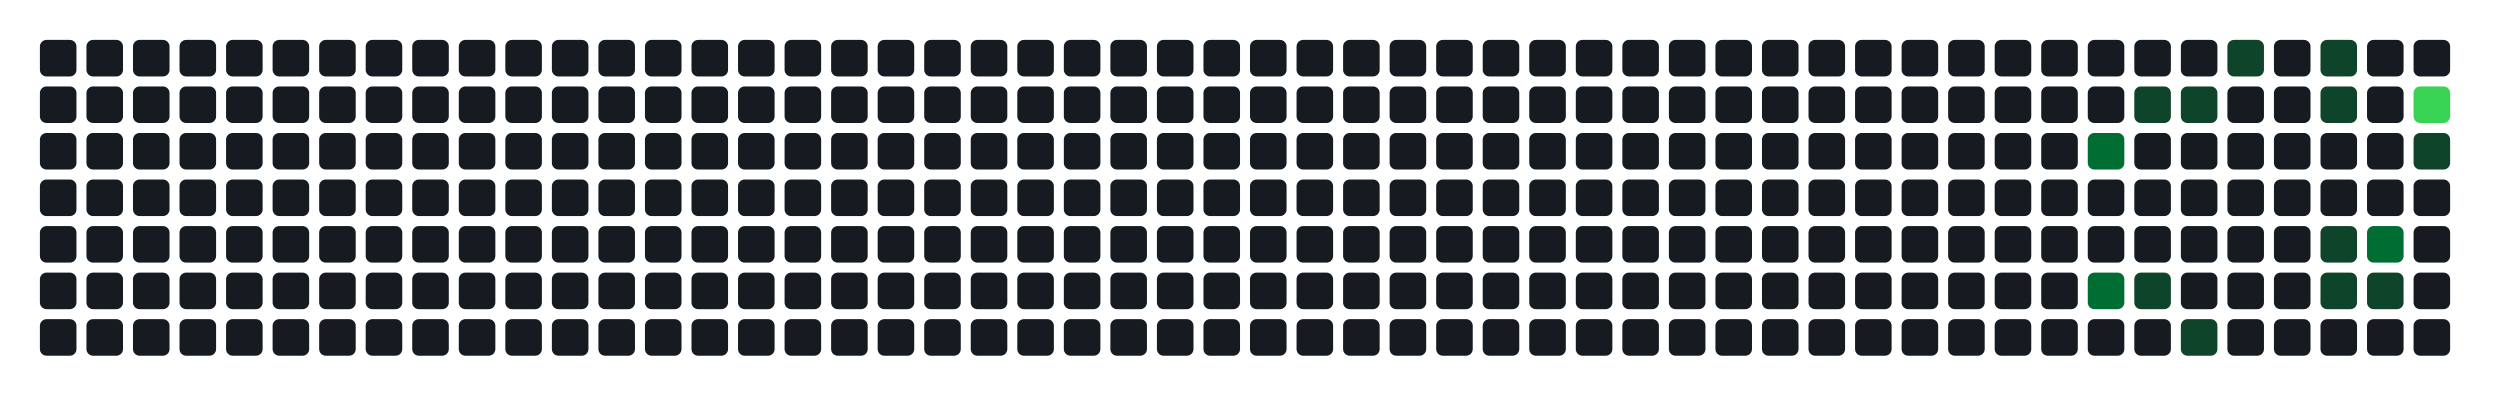
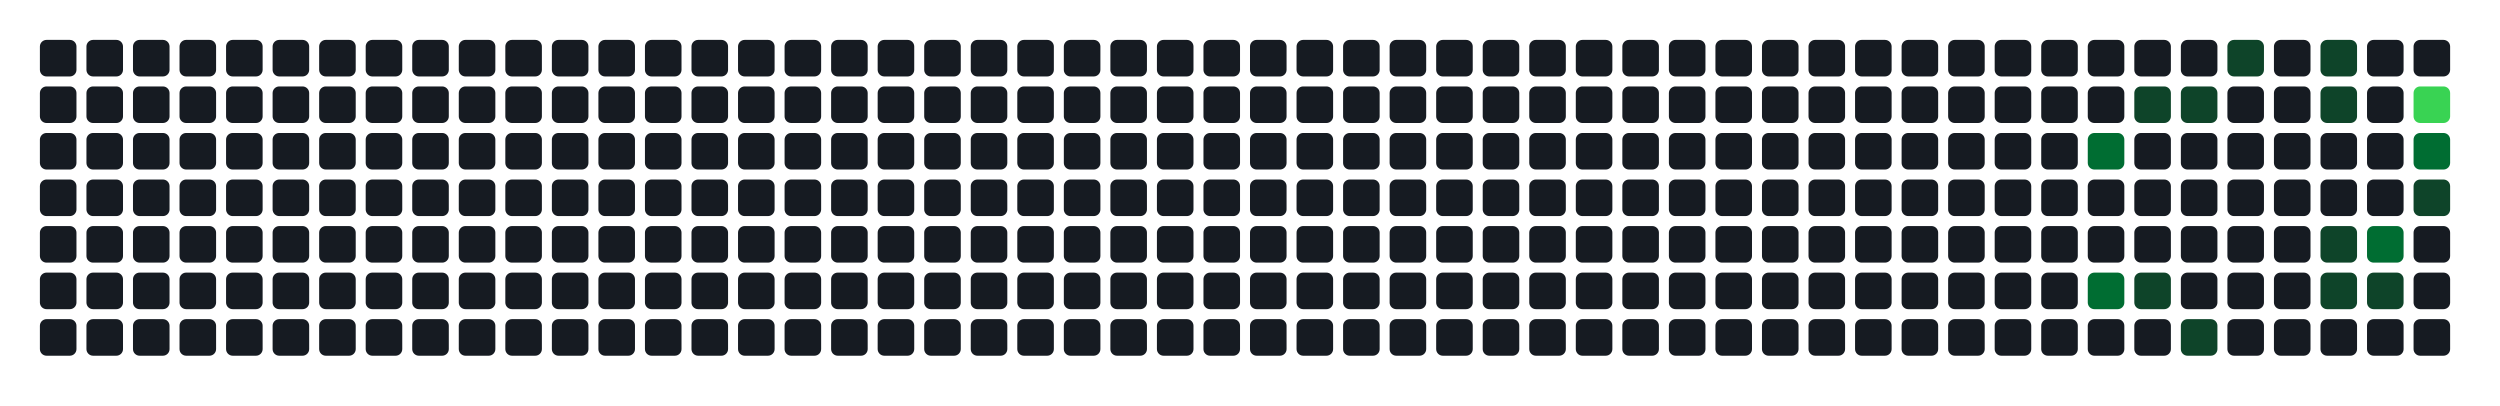
- <svg xmlns="http://www.w3.org/2000/svg" width="752" height="122" viewBox="0 0 752 122" role="img" aria-label="Atividade agregada de 147 commits em todos os repositorios da organizacao">
+ <svg xmlns="http://www.w3.org/2000/svg" width="752" height="122" viewBox="0 0 752 122" role="img" aria-label="Atividade agregada de 173 commits em todos os repositorios da organizacao">
  <rect width="100%" height="100%" fill="transparent" />
  <rect x="12" y="12" width="11" height="11" rx="2" ry="2" fill="#161b22" />
  <rect x="12" y="26" width="11" height="11" rx="2" ry="2" fill="#161b22" />
  <rect x="12" y="40" width="11" height="11" rx="2" ry="2" fill="#161b22" />
  <rect x="12" y="54" width="11" height="11" rx="2" ry="2" fill="#161b22" />
  <rect x="12" y="68" width="11" height="11" rx="2" ry="2" fill="#161b22" />
  <rect x="12" y="82" width="11" height="11" rx="2" ry="2" fill="#161b22" />
  <rect x="12" y="96" width="11" height="11" rx="2" ry="2" fill="#161b22" />
  <rect x="26" y="12" width="11" height="11" rx="2" ry="2" fill="#161b22" />
  <rect x="26" y="26" width="11" height="11" rx="2" ry="2" fill="#161b22" />
  <rect x="26" y="40" width="11" height="11" rx="2" ry="2" fill="#161b22" />
  <rect x="26" y="54" width="11" height="11" rx="2" ry="2" fill="#161b22" />
  <rect x="26" y="68" width="11" height="11" rx="2" ry="2" fill="#161b22" />
  <rect x="26" y="82" width="11" height="11" rx="2" ry="2" fill="#161b22" />
  <rect x="26" y="96" width="11" height="11" rx="2" ry="2" fill="#161b22" />
  <rect x="40" y="12" width="11" height="11" rx="2" ry="2" fill="#161b22" />
  <rect x="40" y="26" width="11" height="11" rx="2" ry="2" fill="#161b22" />
  <rect x="40" y="40" width="11" height="11" rx="2" ry="2" fill="#161b22" />
  <rect x="40" y="54" width="11" height="11" rx="2" ry="2" fill="#161b22" />
  <rect x="40" y="68" width="11" height="11" rx="2" ry="2" fill="#161b22" />
  <rect x="40" y="82" width="11" height="11" rx="2" ry="2" fill="#161b22" />
  <rect x="40" y="96" width="11" height="11" rx="2" ry="2" fill="#161b22" />
  <rect x="54" y="12" width="11" height="11" rx="2" ry="2" fill="#161b22" />
  <rect x="54" y="26" width="11" height="11" rx="2" ry="2" fill="#161b22" />
  <rect x="54" y="40" width="11" height="11" rx="2" ry="2" fill="#161b22" />
  <rect x="54" y="54" width="11" height="11" rx="2" ry="2" fill="#161b22" />
  <rect x="54" y="68" width="11" height="11" rx="2" ry="2" fill="#161b22" />
  <rect x="54" y="82" width="11" height="11" rx="2" ry="2" fill="#161b22" />
  <rect x="54" y="96" width="11" height="11" rx="2" ry="2" fill="#161b22" />
  <rect x="68" y="12" width="11" height="11" rx="2" ry="2" fill="#161b22" />
  <rect x="68" y="26" width="11" height="11" rx="2" ry="2" fill="#161b22" />
  <rect x="68" y="40" width="11" height="11" rx="2" ry="2" fill="#161b22" />
  <rect x="68" y="54" width="11" height="11" rx="2" ry="2" fill="#161b22" />
  <rect x="68" y="68" width="11" height="11" rx="2" ry="2" fill="#161b22" />
  <rect x="68" y="82" width="11" height="11" rx="2" ry="2" fill="#161b22" />
  <rect x="68" y="96" width="11" height="11" rx="2" ry="2" fill="#161b22" />
  <rect x="82" y="12" width="11" height="11" rx="2" ry="2" fill="#161b22" />
  <rect x="82" y="26" width="11" height="11" rx="2" ry="2" fill="#161b22" />
  <rect x="82" y="40" width="11" height="11" rx="2" ry="2" fill="#161b22" />
  <rect x="82" y="54" width="11" height="11" rx="2" ry="2" fill="#161b22" />
  <rect x="82" y="68" width="11" height="11" rx="2" ry="2" fill="#161b22" />
  <rect x="82" y="82" width="11" height="11" rx="2" ry="2" fill="#161b22" />
  <rect x="82" y="96" width="11" height="11" rx="2" ry="2" fill="#161b22" />
  <rect x="96" y="12" width="11" height="11" rx="2" ry="2" fill="#161b22" />
  <rect x="96" y="26" width="11" height="11" rx="2" ry="2" fill="#161b22" />
  <rect x="96" y="40" width="11" height="11" rx="2" ry="2" fill="#161b22" />
  <rect x="96" y="54" width="11" height="11" rx="2" ry="2" fill="#161b22" />
  <rect x="96" y="68" width="11" height="11" rx="2" ry="2" fill="#161b22" />
  <rect x="96" y="82" width="11" height="11" rx="2" ry="2" fill="#161b22" />
  <rect x="96" y="96" width="11" height="11" rx="2" ry="2" fill="#161b22" />
  <rect x="110" y="12" width="11" height="11" rx="2" ry="2" fill="#161b22" />
  <rect x="110" y="26" width="11" height="11" rx="2" ry="2" fill="#161b22" />
  <rect x="110" y="40" width="11" height="11" rx="2" ry="2" fill="#161b22" />
  <rect x="110" y="54" width="11" height="11" rx="2" ry="2" fill="#161b22" />
  <rect x="110" y="68" width="11" height="11" rx="2" ry="2" fill="#161b22" />
  <rect x="110" y="82" width="11" height="11" rx="2" ry="2" fill="#161b22" />
  <rect x="110" y="96" width="11" height="11" rx="2" ry="2" fill="#161b22" />
  <rect x="124" y="12" width="11" height="11" rx="2" ry="2" fill="#161b22" />
  <rect x="124" y="26" width="11" height="11" rx="2" ry="2" fill="#161b22" />
  <rect x="124" y="40" width="11" height="11" rx="2" ry="2" fill="#161b22" />
  <rect x="124" y="54" width="11" height="11" rx="2" ry="2" fill="#161b22" />
  <rect x="124" y="68" width="11" height="11" rx="2" ry="2" fill="#161b22" />
  <rect x="124" y="82" width="11" height="11" rx="2" ry="2" fill="#161b22" />
  <rect x="124" y="96" width="11" height="11" rx="2" ry="2" fill="#161b22" />
  <rect x="138" y="12" width="11" height="11" rx="2" ry="2" fill="#161b22" />
  <rect x="138" y="26" width="11" height="11" rx="2" ry="2" fill="#161b22" />
  <rect x="138" y="40" width="11" height="11" rx="2" ry="2" fill="#161b22" />
  <rect x="138" y="54" width="11" height="11" rx="2" ry="2" fill="#161b22" />
  <rect x="138" y="68" width="11" height="11" rx="2" ry="2" fill="#161b22" />
  <rect x="138" y="82" width="11" height="11" rx="2" ry="2" fill="#161b22" />
  <rect x="138" y="96" width="11" height="11" rx="2" ry="2" fill="#161b22" />
  <rect x="152" y="12" width="11" height="11" rx="2" ry="2" fill="#161b22" />
  <rect x="152" y="26" width="11" height="11" rx="2" ry="2" fill="#161b22" />
  <rect x="152" y="40" width="11" height="11" rx="2" ry="2" fill="#161b22" />
  <rect x="152" y="54" width="11" height="11" rx="2" ry="2" fill="#161b22" />
  <rect x="152" y="68" width="11" height="11" rx="2" ry="2" fill="#161b22" />
  <rect x="152" y="82" width="11" height="11" rx="2" ry="2" fill="#161b22" />
  <rect x="152" y="96" width="11" height="11" rx="2" ry="2" fill="#161b22" />
  <rect x="166" y="12" width="11" height="11" rx="2" ry="2" fill="#161b22" />
  <rect x="166" y="26" width="11" height="11" rx="2" ry="2" fill="#161b22" />
  <rect x="166" y="40" width="11" height="11" rx="2" ry="2" fill="#161b22" />
  <rect x="166" y="54" width="11" height="11" rx="2" ry="2" fill="#161b22" />
  <rect x="166" y="68" width="11" height="11" rx="2" ry="2" fill="#161b22" />
  <rect x="166" y="82" width="11" height="11" rx="2" ry="2" fill="#161b22" />
  <rect x="166" y="96" width="11" height="11" rx="2" ry="2" fill="#161b22" />
  <rect x="180" y="12" width="11" height="11" rx="2" ry="2" fill="#161b22" />
  <rect x="180" y="26" width="11" height="11" rx="2" ry="2" fill="#161b22" />
  <rect x="180" y="40" width="11" height="11" rx="2" ry="2" fill="#161b22" />
  <rect x="180" y="54" width="11" height="11" rx="2" ry="2" fill="#161b22" />
  <rect x="180" y="68" width="11" height="11" rx="2" ry="2" fill="#161b22" />
  <rect x="180" y="82" width="11" height="11" rx="2" ry="2" fill="#161b22" />
  <rect x="180" y="96" width="11" height="11" rx="2" ry="2" fill="#161b22" />
  <rect x="194" y="12" width="11" height="11" rx="2" ry="2" fill="#161b22" />
  <rect x="194" y="26" width="11" height="11" rx="2" ry="2" fill="#161b22" />
  <rect x="194" y="40" width="11" height="11" rx="2" ry="2" fill="#161b22" />
  <rect x="194" y="54" width="11" height="11" rx="2" ry="2" fill="#161b22" />
  <rect x="194" y="68" width="11" height="11" rx="2" ry="2" fill="#161b22" />
  <rect x="194" y="82" width="11" height="11" rx="2" ry="2" fill="#161b22" />
  <rect x="194" y="96" width="11" height="11" rx="2" ry="2" fill="#161b22" />
  <rect x="208" y="12" width="11" height="11" rx="2" ry="2" fill="#161b22" />
  <rect x="208" y="26" width="11" height="11" rx="2" ry="2" fill="#161b22" />
  <rect x="208" y="40" width="11" height="11" rx="2" ry="2" fill="#161b22" />
  <rect x="208" y="54" width="11" height="11" rx="2" ry="2" fill="#161b22" />
  <rect x="208" y="68" width="11" height="11" rx="2" ry="2" fill="#161b22" />
  <rect x="208" y="82" width="11" height="11" rx="2" ry="2" fill="#161b22" />
  <rect x="208" y="96" width="11" height="11" rx="2" ry="2" fill="#161b22" />
  <rect x="222" y="12" width="11" height="11" rx="2" ry="2" fill="#161b22" />
  <rect x="222" y="26" width="11" height="11" rx="2" ry="2" fill="#161b22" />
  <rect x="222" y="40" width="11" height="11" rx="2" ry="2" fill="#161b22" />
  <rect x="222" y="54" width="11" height="11" rx="2" ry="2" fill="#161b22" />
  <rect x="222" y="68" width="11" height="11" rx="2" ry="2" fill="#161b22" />
  <rect x="222" y="82" width="11" height="11" rx="2" ry="2" fill="#161b22" />
  <rect x="222" y="96" width="11" height="11" rx="2" ry="2" fill="#161b22" />
  <rect x="236" y="12" width="11" height="11" rx="2" ry="2" fill="#161b22" />
  <rect x="236" y="26" width="11" height="11" rx="2" ry="2" fill="#161b22" />
  <rect x="236" y="40" width="11" height="11" rx="2" ry="2" fill="#161b22" />
  <rect x="236" y="54" width="11" height="11" rx="2" ry="2" fill="#161b22" />
  <rect x="236" y="68" width="11" height="11" rx="2" ry="2" fill="#161b22" />
  <rect x="236" y="82" width="11" height="11" rx="2" ry="2" fill="#161b22" />
  <rect x="236" y="96" width="11" height="11" rx="2" ry="2" fill="#161b22" />
  <rect x="250" y="12" width="11" height="11" rx="2" ry="2" fill="#161b22" />
  <rect x="250" y="26" width="11" height="11" rx="2" ry="2" fill="#161b22" />
  <rect x="250" y="40" width="11" height="11" rx="2" ry="2" fill="#161b22" />
  <rect x="250" y="54" width="11" height="11" rx="2" ry="2" fill="#161b22" />
  <rect x="250" y="68" width="11" height="11" rx="2" ry="2" fill="#161b22" />
  <rect x="250" y="82" width="11" height="11" rx="2" ry="2" fill="#161b22" />
  <rect x="250" y="96" width="11" height="11" rx="2" ry="2" fill="#161b22" />
  <rect x="264" y="12" width="11" height="11" rx="2" ry="2" fill="#161b22" />
  <rect x="264" y="26" width="11" height="11" rx="2" ry="2" fill="#161b22" />
  <rect x="264" y="40" width="11" height="11" rx="2" ry="2" fill="#161b22" />
  <rect x="264" y="54" width="11" height="11" rx="2" ry="2" fill="#161b22" />
  <rect x="264" y="68" width="11" height="11" rx="2" ry="2" fill="#161b22" />
  <rect x="264" y="82" width="11" height="11" rx="2" ry="2" fill="#161b22" />
  <rect x="264" y="96" width="11" height="11" rx="2" ry="2" fill="#161b22" />
  <rect x="278" y="12" width="11" height="11" rx="2" ry="2" fill="#161b22" />
  <rect x="278" y="26" width="11" height="11" rx="2" ry="2" fill="#161b22" />
  <rect x="278" y="40" width="11" height="11" rx="2" ry="2" fill="#161b22" />
  <rect x="278" y="54" width="11" height="11" rx="2" ry="2" fill="#161b22" />
  <rect x="278" y="68" width="11" height="11" rx="2" ry="2" fill="#161b22" />
  <rect x="278" y="82" width="11" height="11" rx="2" ry="2" fill="#161b22" />
  <rect x="278" y="96" width="11" height="11" rx="2" ry="2" fill="#161b22" />
  <rect x="292" y="12" width="11" height="11" rx="2" ry="2" fill="#161b22" />
  <rect x="292" y="26" width="11" height="11" rx="2" ry="2" fill="#161b22" />
  <rect x="292" y="40" width="11" height="11" rx="2" ry="2" fill="#161b22" />
  <rect x="292" y="54" width="11" height="11" rx="2" ry="2" fill="#161b22" />
  <rect x="292" y="68" width="11" height="11" rx="2" ry="2" fill="#161b22" />
  <rect x="292" y="82" width="11" height="11" rx="2" ry="2" fill="#161b22" />
  <rect x="292" y="96" width="11" height="11" rx="2" ry="2" fill="#161b22" />
  <rect x="306" y="12" width="11" height="11" rx="2" ry="2" fill="#161b22" />
  <rect x="306" y="26" width="11" height="11" rx="2" ry="2" fill="#161b22" />
  <rect x="306" y="40" width="11" height="11" rx="2" ry="2" fill="#161b22" />
  <rect x="306" y="54" width="11" height="11" rx="2" ry="2" fill="#161b22" />
  <rect x="306" y="68" width="11" height="11" rx="2" ry="2" fill="#161b22" />
  <rect x="306" y="82" width="11" height="11" rx="2" ry="2" fill="#161b22" />
  <rect x="306" y="96" width="11" height="11" rx="2" ry="2" fill="#161b22" />
  <rect x="320" y="12" width="11" height="11" rx="2" ry="2" fill="#161b22" />
  <rect x="320" y="26" width="11" height="11" rx="2" ry="2" fill="#161b22" />
  <rect x="320" y="40" width="11" height="11" rx="2" ry="2" fill="#161b22" />
  <rect x="320" y="54" width="11" height="11" rx="2" ry="2" fill="#161b22" />
  <rect x="320" y="68" width="11" height="11" rx="2" ry="2" fill="#161b22" />
  <rect x="320" y="82" width="11" height="11" rx="2" ry="2" fill="#161b22" />
  <rect x="320" y="96" width="11" height="11" rx="2" ry="2" fill="#161b22" />
  <rect x="334" y="12" width="11" height="11" rx="2" ry="2" fill="#161b22" />
  <rect x="334" y="26" width="11" height="11" rx="2" ry="2" fill="#161b22" />
  <rect x="334" y="40" width="11" height="11" rx="2" ry="2" fill="#161b22" />
  <rect x="334" y="54" width="11" height="11" rx="2" ry="2" fill="#161b22" />
  <rect x="334" y="68" width="11" height="11" rx="2" ry="2" fill="#161b22" />
  <rect x="334" y="82" width="11" height="11" rx="2" ry="2" fill="#161b22" />
  <rect x="334" y="96" width="11" height="11" rx="2" ry="2" fill="#161b22" />
  <rect x="348" y="12" width="11" height="11" rx="2" ry="2" fill="#161b22" />
  <rect x="348" y="26" width="11" height="11" rx="2" ry="2" fill="#161b22" />
  <rect x="348" y="40" width="11" height="11" rx="2" ry="2" fill="#161b22" />
  <rect x="348" y="54" width="11" height="11" rx="2" ry="2" fill="#161b22" />
  <rect x="348" y="68" width="11" height="11" rx="2" ry="2" fill="#161b22" />
  <rect x="348" y="82" width="11" height="11" rx="2" ry="2" fill="#161b22" />
  <rect x="348" y="96" width="11" height="11" rx="2" ry="2" fill="#161b22" />
  <rect x="362" y="12" width="11" height="11" rx="2" ry="2" fill="#161b22" />
  <rect x="362" y="26" width="11" height="11" rx="2" ry="2" fill="#161b22" />
  <rect x="362" y="40" width="11" height="11" rx="2" ry="2" fill="#161b22" />
  <rect x="362" y="54" width="11" height="11" rx="2" ry="2" fill="#161b22" />
  <rect x="362" y="68" width="11" height="11" rx="2" ry="2" fill="#161b22" />
  <rect x="362" y="82" width="11" height="11" rx="2" ry="2" fill="#161b22" />
  <rect x="362" y="96" width="11" height="11" rx="2" ry="2" fill="#161b22" />
  <rect x="376" y="12" width="11" height="11" rx="2" ry="2" fill="#161b22" />
  <rect x="376" y="26" width="11" height="11" rx="2" ry="2" fill="#161b22" />
  <rect x="376" y="40" width="11" height="11" rx="2" ry="2" fill="#161b22" />
  <rect x="376" y="54" width="11" height="11" rx="2" ry="2" fill="#161b22" />
  <rect x="376" y="68" width="11" height="11" rx="2" ry="2" fill="#161b22" />
  <rect x="376" y="82" width="11" height="11" rx="2" ry="2" fill="#161b22" />
  <rect x="376" y="96" width="11" height="11" rx="2" ry="2" fill="#161b22" />
  <rect x="390" y="12" width="11" height="11" rx="2" ry="2" fill="#161b22" />
  <rect x="390" y="26" width="11" height="11" rx="2" ry="2" fill="#161b22" />
  <rect x="390" y="40" width="11" height="11" rx="2" ry="2" fill="#161b22" />
  <rect x="390" y="54" width="11" height="11" rx="2" ry="2" fill="#161b22" />
  <rect x="390" y="68" width="11" height="11" rx="2" ry="2" fill="#161b22" />
  <rect x="390" y="82" width="11" height="11" rx="2" ry="2" fill="#161b22" />
  <rect x="390" y="96" width="11" height="11" rx="2" ry="2" fill="#161b22" />
  <rect x="404" y="12" width="11" height="11" rx="2" ry="2" fill="#161b22" />
  <rect x="404" y="26" width="11" height="11" rx="2" ry="2" fill="#161b22" />
  <rect x="404" y="40" width="11" height="11" rx="2" ry="2" fill="#161b22" />
  <rect x="404" y="54" width="11" height="11" rx="2" ry="2" fill="#161b22" />
  <rect x="404" y="68" width="11" height="11" rx="2" ry="2" fill="#161b22" />
  <rect x="404" y="82" width="11" height="11" rx="2" ry="2" fill="#161b22" />
  <rect x="404" y="96" width="11" height="11" rx="2" ry="2" fill="#161b22" />
  <rect x="418" y="12" width="11" height="11" rx="2" ry="2" fill="#161b22" />
  <rect x="418" y="26" width="11" height="11" rx="2" ry="2" fill="#161b22" />
  <rect x="418" y="40" width="11" height="11" rx="2" ry="2" fill="#161b22" />
  <rect x="418" y="54" width="11" height="11" rx="2" ry="2" fill="#161b22" />
  <rect x="418" y="68" width="11" height="11" rx="2" ry="2" fill="#161b22" />
  <rect x="418" y="82" width="11" height="11" rx="2" ry="2" fill="#161b22" />
  <rect x="418" y="96" width="11" height="11" rx="2" ry="2" fill="#161b22" />
  <rect x="432" y="12" width="11" height="11" rx="2" ry="2" fill="#161b22" />
  <rect x="432" y="26" width="11" height="11" rx="2" ry="2" fill="#161b22" />
  <rect x="432" y="40" width="11" height="11" rx="2" ry="2" fill="#161b22" />
  <rect x="432" y="54" width="11" height="11" rx="2" ry="2" fill="#161b22" />
  <rect x="432" y="68" width="11" height="11" rx="2" ry="2" fill="#161b22" />
  <rect x="432" y="82" width="11" height="11" rx="2" ry="2" fill="#161b22" />
  <rect x="432" y="96" width="11" height="11" rx="2" ry="2" fill="#161b22" />
  <rect x="446" y="12" width="11" height="11" rx="2" ry="2" fill="#161b22" />
  <rect x="446" y="26" width="11" height="11" rx="2" ry="2" fill="#161b22" />
  <rect x="446" y="40" width="11" height="11" rx="2" ry="2" fill="#161b22" />
  <rect x="446" y="54" width="11" height="11" rx="2" ry="2" fill="#161b22" />
  <rect x="446" y="68" width="11" height="11" rx="2" ry="2" fill="#161b22" />
  <rect x="446" y="82" width="11" height="11" rx="2" ry="2" fill="#161b22" />
  <rect x="446" y="96" width="11" height="11" rx="2" ry="2" fill="#161b22" />
  <rect x="460" y="12" width="11" height="11" rx="2" ry="2" fill="#161b22" />
  <rect x="460" y="26" width="11" height="11" rx="2" ry="2" fill="#161b22" />
  <rect x="460" y="40" width="11" height="11" rx="2" ry="2" fill="#161b22" />
  <rect x="460" y="54" width="11" height="11" rx="2" ry="2" fill="#161b22" />
  <rect x="460" y="68" width="11" height="11" rx="2" ry="2" fill="#161b22" />
  <rect x="460" y="82" width="11" height="11" rx="2" ry="2" fill="#161b22" />
  <rect x="460" y="96" width="11" height="11" rx="2" ry="2" fill="#161b22" />
  <rect x="474" y="12" width="11" height="11" rx="2" ry="2" fill="#161b22" />
  <rect x="474" y="26" width="11" height="11" rx="2" ry="2" fill="#161b22" />
  <rect x="474" y="40" width="11" height="11" rx="2" ry="2" fill="#161b22" />
  <rect x="474" y="54" width="11" height="11" rx="2" ry="2" fill="#161b22" />
  <rect x="474" y="68" width="11" height="11" rx="2" ry="2" fill="#161b22" />
  <rect x="474" y="82" width="11" height="11" rx="2" ry="2" fill="#161b22" />
  <rect x="474" y="96" width="11" height="11" rx="2" ry="2" fill="#161b22" />
  <rect x="488" y="12" width="11" height="11" rx="2" ry="2" fill="#161b22" />
  <rect x="488" y="26" width="11" height="11" rx="2" ry="2" fill="#161b22" />
  <rect x="488" y="40" width="11" height="11" rx="2" ry="2" fill="#161b22" />
  <rect x="488" y="54" width="11" height="11" rx="2" ry="2" fill="#161b22" />
  <rect x="488" y="68" width="11" height="11" rx="2" ry="2" fill="#161b22" />
  <rect x="488" y="82" width="11" height="11" rx="2" ry="2" fill="#161b22" />
  <rect x="488" y="96" width="11" height="11" rx="2" ry="2" fill="#161b22" />
  <rect x="502" y="12" width="11" height="11" rx="2" ry="2" fill="#161b22" />
  <rect x="502" y="26" width="11" height="11" rx="2" ry="2" fill="#161b22" />
  <rect x="502" y="40" width="11" height="11" rx="2" ry="2" fill="#161b22" />
  <rect x="502" y="54" width="11" height="11" rx="2" ry="2" fill="#161b22" />
  <rect x="502" y="68" width="11" height="11" rx="2" ry="2" fill="#161b22" />
  <rect x="502" y="82" width="11" height="11" rx="2" ry="2" fill="#161b22" />
  <rect x="502" y="96" width="11" height="11" rx="2" ry="2" fill="#161b22" />
  <rect x="516" y="12" width="11" height="11" rx="2" ry="2" fill="#161b22" />
  <rect x="516" y="26" width="11" height="11" rx="2" ry="2" fill="#161b22" />
  <rect x="516" y="40" width="11" height="11" rx="2" ry="2" fill="#161b22" />
  <rect x="516" y="54" width="11" height="11" rx="2" ry="2" fill="#161b22" />
  <rect x="516" y="68" width="11" height="11" rx="2" ry="2" fill="#161b22" />
  <rect x="516" y="82" width="11" height="11" rx="2" ry="2" fill="#161b22" />
  <rect x="516" y="96" width="11" height="11" rx="2" ry="2" fill="#161b22" />
  <rect x="530" y="12" width="11" height="11" rx="2" ry="2" fill="#161b22" />
  <rect x="530" y="26" width="11" height="11" rx="2" ry="2" fill="#161b22" />
  <rect x="530" y="40" width="11" height="11" rx="2" ry="2" fill="#161b22" />
  <rect x="530" y="54" width="11" height="11" rx="2" ry="2" fill="#161b22" />
  <rect x="530" y="68" width="11" height="11" rx="2" ry="2" fill="#161b22" />
  <rect x="530" y="82" width="11" height="11" rx="2" ry="2" fill="#161b22" />
  <rect x="530" y="96" width="11" height="11" rx="2" ry="2" fill="#161b22" />
  <rect x="544" y="12" width="11" height="11" rx="2" ry="2" fill="#161b22" />
  <rect x="544" y="26" width="11" height="11" rx="2" ry="2" fill="#161b22" />
  <rect x="544" y="40" width="11" height="11" rx="2" ry="2" fill="#161b22" />
  <rect x="544" y="54" width="11" height="11" rx="2" ry="2" fill="#161b22" />
  <rect x="544" y="68" width="11" height="11" rx="2" ry="2" fill="#161b22" />
  <rect x="544" y="82" width="11" height="11" rx="2" ry="2" fill="#161b22" />
  <rect x="544" y="96" width="11" height="11" rx="2" ry="2" fill="#161b22" />
  <rect x="558" y="12" width="11" height="11" rx="2" ry="2" fill="#161b22" />
  <rect x="558" y="26" width="11" height="11" rx="2" ry="2" fill="#161b22" />
  <rect x="558" y="40" width="11" height="11" rx="2" ry="2" fill="#161b22" />
  <rect x="558" y="54" width="11" height="11" rx="2" ry="2" fill="#161b22" />
  <rect x="558" y="68" width="11" height="11" rx="2" ry="2" fill="#161b22" />
  <rect x="558" y="82" width="11" height="11" rx="2" ry="2" fill="#161b22" />
  <rect x="558" y="96" width="11" height="11" rx="2" ry="2" fill="#161b22" />
  <rect x="572" y="12" width="11" height="11" rx="2" ry="2" fill="#161b22" />
  <rect x="572" y="26" width="11" height="11" rx="2" ry="2" fill="#161b22" />
  <rect x="572" y="40" width="11" height="11" rx="2" ry="2" fill="#161b22" />
  <rect x="572" y="54" width="11" height="11" rx="2" ry="2" fill="#161b22" />
  <rect x="572" y="68" width="11" height="11" rx="2" ry="2" fill="#161b22" />
  <rect x="572" y="82" width="11" height="11" rx="2" ry="2" fill="#161b22" />
  <rect x="572" y="96" width="11" height="11" rx="2" ry="2" fill="#161b22" />
  <rect x="586" y="12" width="11" height="11" rx="2" ry="2" fill="#161b22" />
  <rect x="586" y="26" width="11" height="11" rx="2" ry="2" fill="#161b22" />
  <rect x="586" y="40" width="11" height="11" rx="2" ry="2" fill="#161b22" />
  <rect x="586" y="54" width="11" height="11" rx="2" ry="2" fill="#161b22" />
  <rect x="586" y="68" width="11" height="11" rx="2" ry="2" fill="#161b22" />
  <rect x="586" y="82" width="11" height="11" rx="2" ry="2" fill="#161b22" />
  <rect x="586" y="96" width="11" height="11" rx="2" ry="2" fill="#161b22" />
  <rect x="600" y="12" width="11" height="11" rx="2" ry="2" fill="#161b22" />
  <rect x="600" y="26" width="11" height="11" rx="2" ry="2" fill="#161b22" />
  <rect x="600" y="40" width="11" height="11" rx="2" ry="2" fill="#161b22" />
  <rect x="600" y="54" width="11" height="11" rx="2" ry="2" fill="#161b22" />
  <rect x="600" y="68" width="11" height="11" rx="2" ry="2" fill="#161b22" />
  <rect x="600" y="82" width="11" height="11" rx="2" ry="2" fill="#161b22" />
  <rect x="600" y="96" width="11" height="11" rx="2" ry="2" fill="#161b22" />
  <rect x="614" y="12" width="11" height="11" rx="2" ry="2" fill="#161b22" />
  <rect x="614" y="26" width="11" height="11" rx="2" ry="2" fill="#161b22" />
  <rect x="614" y="40" width="11" height="11" rx="2" ry="2" fill="#161b22" />
  <rect x="614" y="54" width="11" height="11" rx="2" ry="2" fill="#161b22" />
  <rect x="614" y="68" width="11" height="11" rx="2" ry="2" fill="#161b22" />
  <rect x="614" y="82" width="11" height="11" rx="2" ry="2" fill="#161b22" />
  <rect x="614" y="96" width="11" height="11" rx="2" ry="2" fill="#161b22" />
  <rect x="628" y="12" width="11" height="11" rx="2" ry="2" fill="#161b22" />
  <rect x="628" y="26" width="11" height="11" rx="2" ry="2" fill="#161b22" />
  <rect x="628" y="40" width="11" height="11" rx="2" ry="2" fill="#006d32" />
  <rect x="628" y="54" width="11" height="11" rx="2" ry="2" fill="#161b22" />
  <rect x="628" y="68" width="11" height="11" rx="2" ry="2" fill="#161b22" />
  <rect x="628" y="82" width="11" height="11" rx="2" ry="2" fill="#006d32" />
  <rect x="628" y="96" width="11" height="11" rx="2" ry="2" fill="#161b22" />
  <rect x="642" y="12" width="11" height="11" rx="2" ry="2" fill="#161b22" />
  <rect x="642" y="26" width="11" height="11" rx="2" ry="2" fill="#0e4429" />
  <rect x="642" y="40" width="11" height="11" rx="2" ry="2" fill="#161b22" />
  <rect x="642" y="54" width="11" height="11" rx="2" ry="2" fill="#161b22" />
  <rect x="642" y="68" width="11" height="11" rx="2" ry="2" fill="#161b22" />
  <rect x="642" y="82" width="11" height="11" rx="2" ry="2" fill="#0e4429" />
  <rect x="642" y="96" width="11" height="11" rx="2" ry="2" fill="#161b22" />
  <rect x="656" y="12" width="11" height="11" rx="2" ry="2" fill="#161b22" />
  <rect x="656" y="26" width="11" height="11" rx="2" ry="2" fill="#0e4429" />
  <rect x="656" y="40" width="11" height="11" rx="2" ry="2" fill="#161b22" />
  <rect x="656" y="54" width="11" height="11" rx="2" ry="2" fill="#161b22" />
  <rect x="656" y="68" width="11" height="11" rx="2" ry="2" fill="#161b22" />
  <rect x="656" y="82" width="11" height="11" rx="2" ry="2" fill="#161b22" />
  <rect x="656" y="96" width="11" height="11" rx="2" ry="2" fill="#0e4429" />
  <rect x="670" y="12" width="11" height="11" rx="2" ry="2" fill="#0e4429" />
  <rect x="670" y="26" width="11" height="11" rx="2" ry="2" fill="#161b22" />
  <rect x="670" y="40" width="11" height="11" rx="2" ry="2" fill="#161b22" />
  <rect x="670" y="54" width="11" height="11" rx="2" ry="2" fill="#161b22" />
  <rect x="670" y="68" width="11" height="11" rx="2" ry="2" fill="#161b22" />
  <rect x="670" y="82" width="11" height="11" rx="2" ry="2" fill="#161b22" />
  <rect x="670" y="96" width="11" height="11" rx="2" ry="2" fill="#161b22" />
  <rect x="684" y="12" width="11" height="11" rx="2" ry="2" fill="#161b22" />
  <rect x="684" y="26" width="11" height="11" rx="2" ry="2" fill="#161b22" />
  <rect x="684" y="40" width="11" height="11" rx="2" ry="2" fill="#161b22" />
  <rect x="684" y="54" width="11" height="11" rx="2" ry="2" fill="#161b22" />
  <rect x="684" y="68" width="11" height="11" rx="2" ry="2" fill="#161b22" />
  <rect x="684" y="82" width="11" height="11" rx="2" ry="2" fill="#161b22" />
  <rect x="684" y="96" width="11" height="11" rx="2" ry="2" fill="#161b22" />
  <rect x="698" y="12" width="11" height="11" rx="2" ry="2" fill="#0e4429" />
  <rect x="698" y="26" width="11" height="11" rx="2" ry="2" fill="#0e4429" />
  <rect x="698" y="40" width="11" height="11" rx="2" ry="2" fill="#161b22" />
  <rect x="698" y="54" width="11" height="11" rx="2" ry="2" fill="#161b22" />
  <rect x="698" y="68" width="11" height="11" rx="2" ry="2" fill="#0e4429" />
  <rect x="698" y="82" width="11" height="11" rx="2" ry="2" fill="#0e4429" />
  <rect x="698" y="96" width="11" height="11" rx="2" ry="2" fill="#161b22" />
  <rect x="712" y="12" width="11" height="11" rx="2" ry="2" fill="#161b22" />
  <rect x="712" y="26" width="11" height="11" rx="2" ry="2" fill="#161b22" />
  <rect x="712" y="40" width="11" height="11" rx="2" ry="2" fill="#161b22" />
  <rect x="712" y="54" width="11" height="11" rx="2" ry="2" fill="#161b22" />
  <rect x="712" y="68" width="11" height="11" rx="2" ry="2" fill="#006d32" />
  <rect x="712" y="82" width="11" height="11" rx="2" ry="2" fill="#0e4429" />
  <rect x="712" y="96" width="11" height="11" rx="2" ry="2" fill="#161b22" />
  <rect x="726" y="12" width="11" height="11" rx="2" ry="2" fill="#161b22" />
  <rect x="726" y="26" width="11" height="11" rx="2" ry="2" fill="#39d353" />
-   <rect x="726" y="40" width="11" height="11" rx="2" ry="2" fill="#0e4429" />
-   <rect x="726" y="54" width="11" height="11" rx="2" ry="2" fill="#161b22" />
+   <rect x="726" y="40" width="11" height="11" rx="2" ry="2" fill="#006d32" />
+   <rect x="726" y="54" width="11" height="11" rx="2" ry="2" fill="#0e4429" />
  <rect x="726" y="68" width="11" height="11" rx="2" ry="2" fill="#161b22" />
  <rect x="726" y="82" width="11" height="11" rx="2" ry="2" fill="#161b22" />
  <rect x="726" y="96" width="11" height="11" rx="2" ry="2" fill="#161b22" />
</svg>
